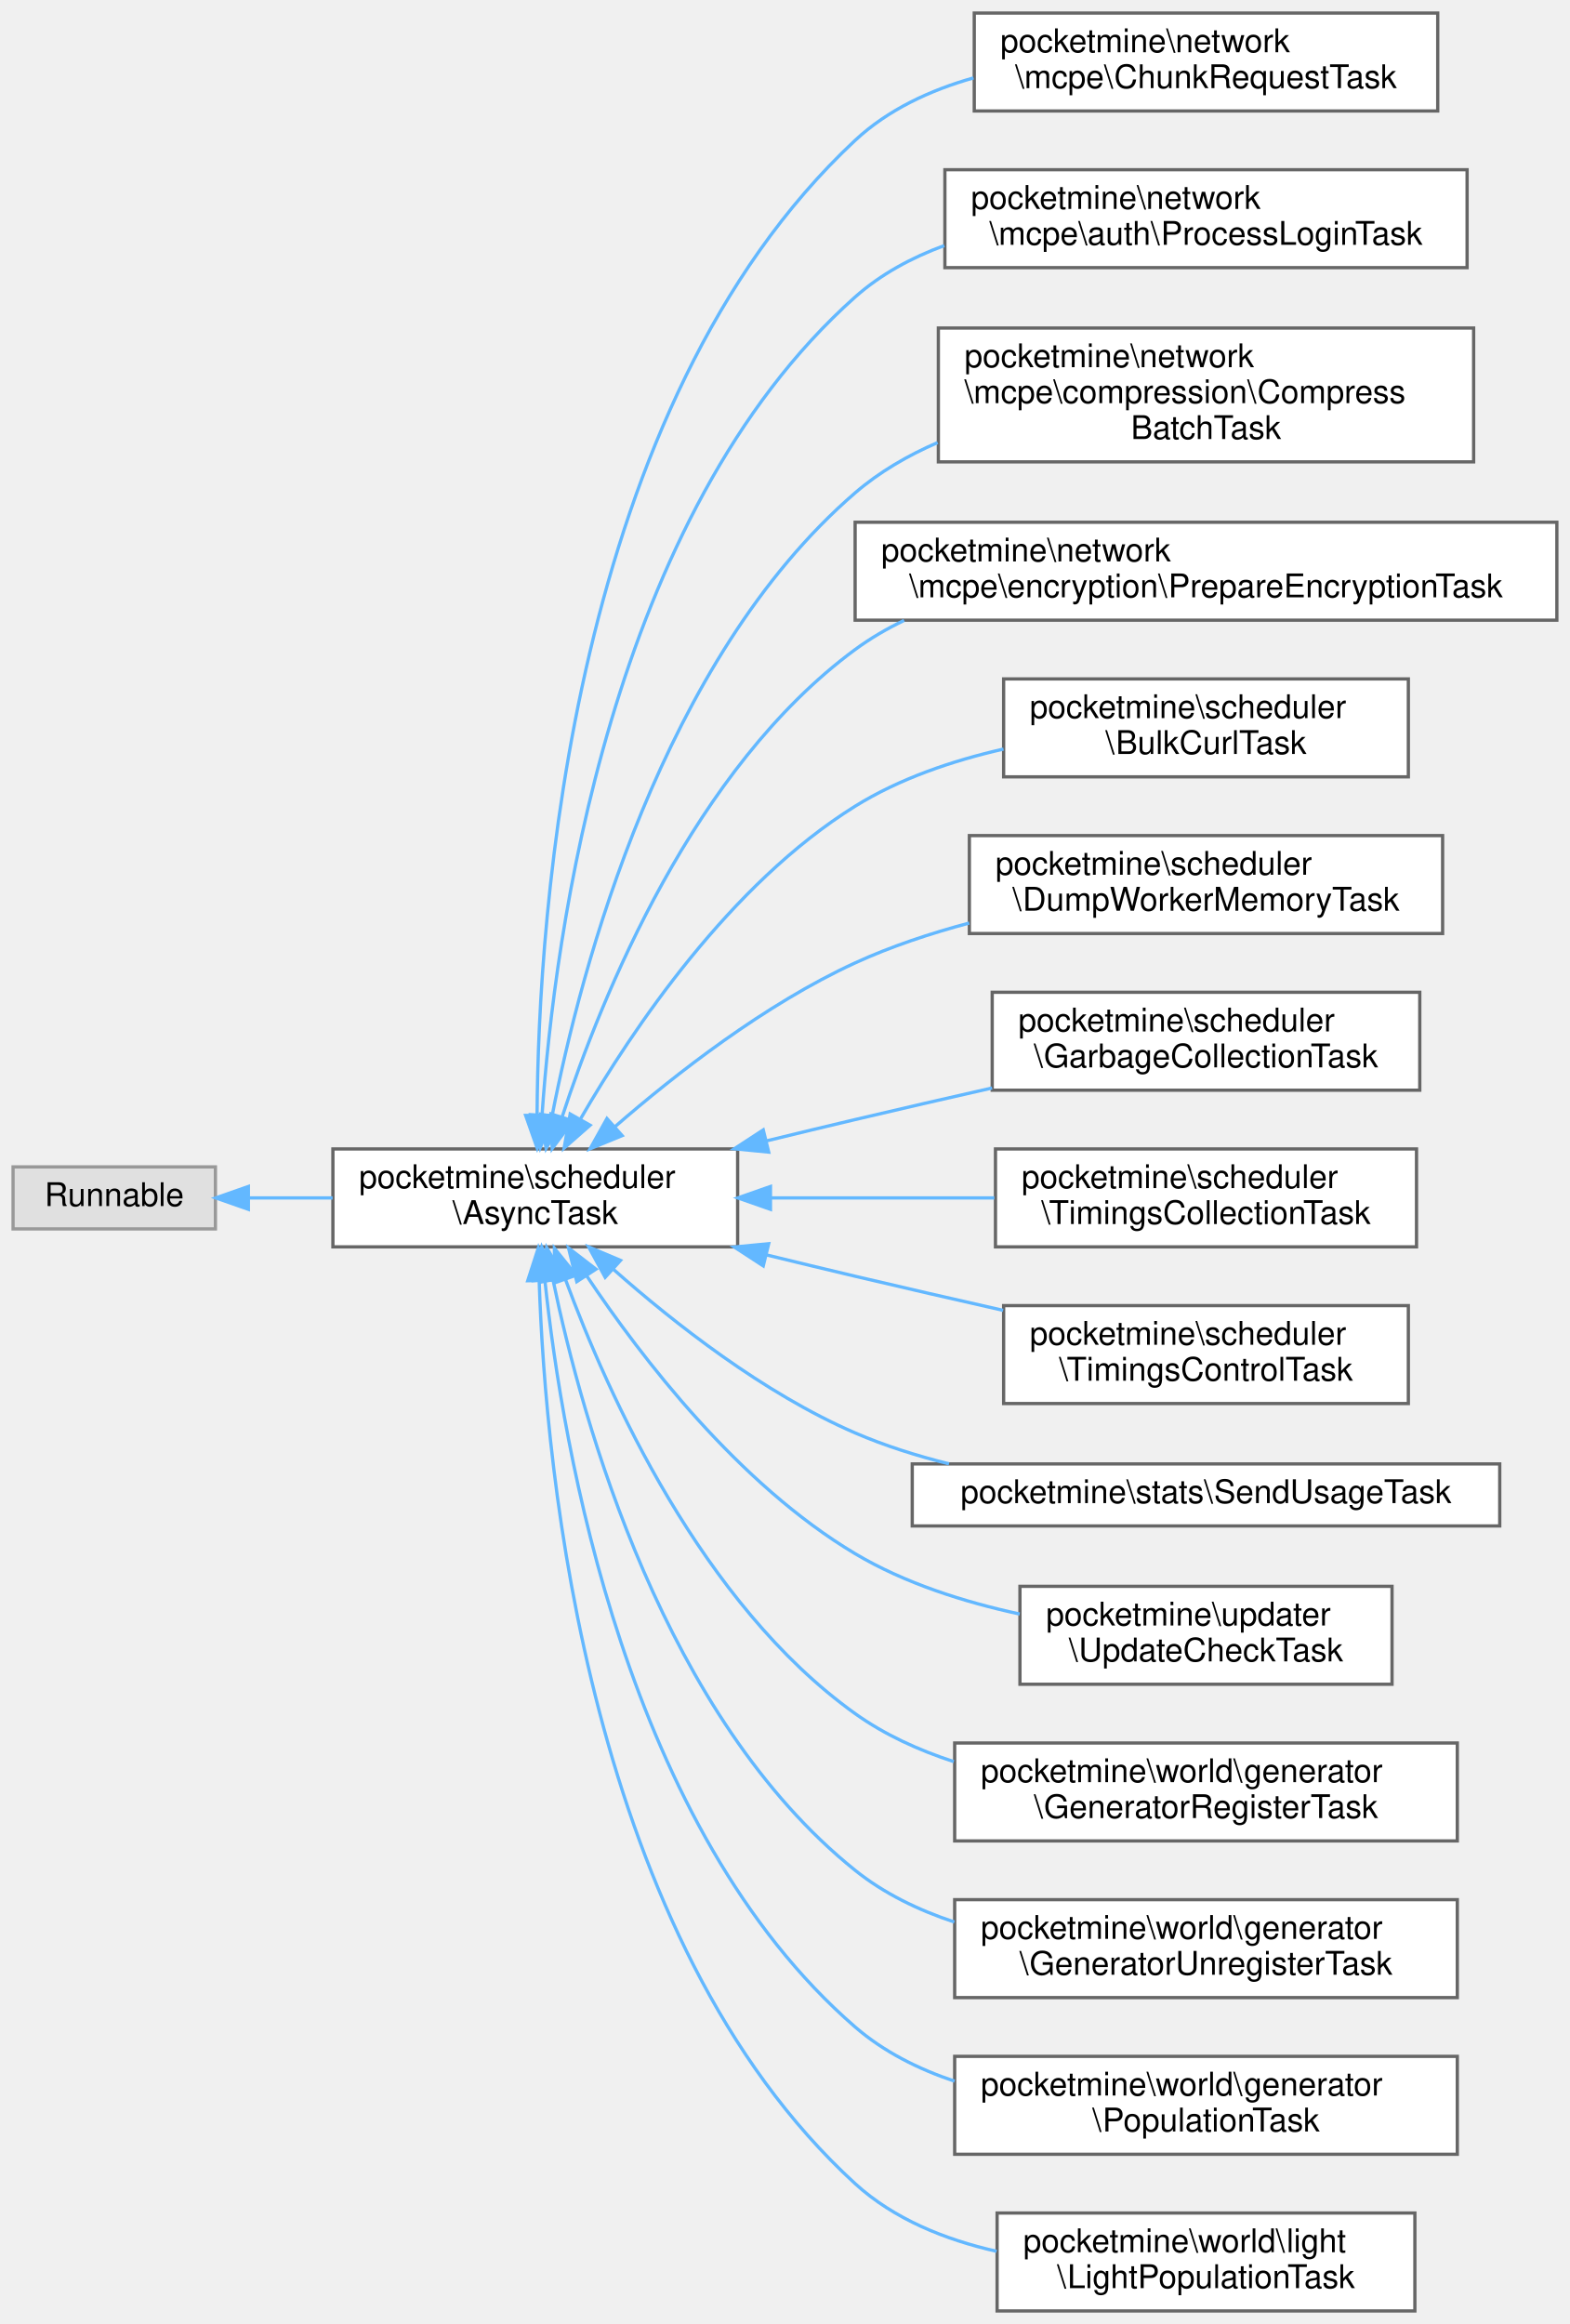
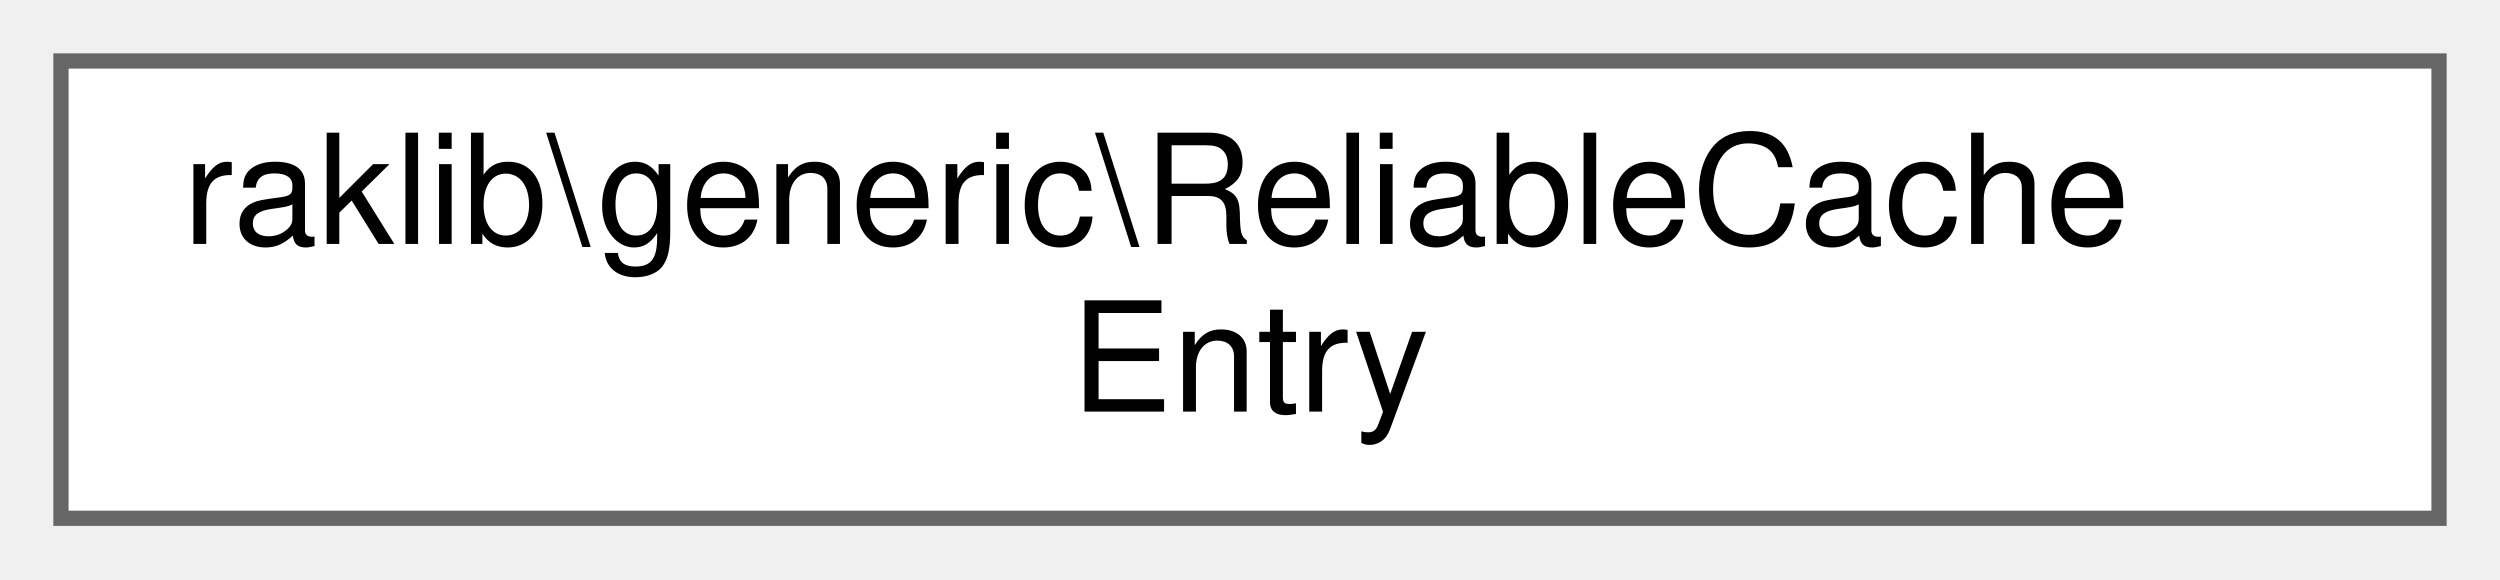
- <svg xmlns="http://www.w3.org/2000/svg" xmlns:xlink="http://www.w3.org/1999/xlink" width="481pt" height="712pt" viewBox="0.00 0.00 481.00 712.00">
-   <g id="graph0" class="graph" transform="scale(1 1) rotate(0) translate(4 708)">
+ <svg xmlns="http://www.w3.org/2000/svg" xmlns:xlink="http://www.w3.org/1999/xlink" width="164pt" height="38pt" viewBox="0.00 0.00 164.00 38.00">
+   <g id="graph0" class="graph" transform="scale(1 1) rotate(0) translate(4 34)">
    <g id="Node000000" class="node">
      <g id="a_Node000000">
-         <a xlink:title=" ">
-           <polygon fill="#e0e0e0" stroke="#999999" points="62,-350.5 0,-350.5 0,-331.5 62,-331.5 62,-350.5" />
-           <text text-anchor="middle" x="31" y="-338.5" font-family="Helvetica,sans-Serif" font-size="10.00">Runnable</text>
-         </a>
-       </g>
-     </g>
-     <g id="Node000001" class="node">
-       <g id="a_Node000001">
-         <a xlink:href="df/dfa/classpocketmine_1_1scheduler_1_1_async_task.html" target="_top" xlink:title=" ">
-           <polygon fill="white" stroke="#666666" points="222,-356 98,-356 98,-326 222,-326 222,-356" />
-           <text text-anchor="start" x="106" y="-344" font-family="Helvetica,sans-Serif" font-size="10.00">pocketmine\scheduler</text>
-           <text text-anchor="middle" x="160" y="-333" font-family="Helvetica,sans-Serif" font-size="10.00">\AsyncTask</text>
-         </a>
-       </g>
-     </g>
-     <g id="edge1644_Node000000_Node000001" class="edge">
-       <g id="a_edge1644_Node000000_Node000001">
-         <a xlink:title=" ">
-           <path fill="none" stroke="#63b8ff" d="M72.13,-341C80.34,-341 89.16,-341 97.91,-341" />
-           <polygon fill="#63b8ff" stroke="#63b8ff" points="72.1,-337.5 62.1,-341 72.1,-344.5 72.1,-337.5" />
-         </a>
-       </g>
-     </g>
-     <g id="Node000002" class="node">
-       <g id="a_Node000002">
-         <a xlink:href="d2/d46/classpocketmine_1_1network_1_1mcpe_1_1_chunk_request_task.html" target="_top" xlink:title=" ">
-           <polygon fill="white" stroke="#666666" points="436.5,-704 294.5,-704 294.5,-674 436.5,-674 436.5,-704" />
-           <text text-anchor="start" x="302.5" y="-692" font-family="Helvetica,sans-Serif" font-size="10.00">pocketmine\network</text>
-           <text text-anchor="middle" x="365.5" y="-681" font-family="Helvetica,sans-Serif" font-size="10.00">\mcpe\ChunkRequestTask</text>
-         </a>
-       </g>
-     </g>
-     <g id="edge1645_Node000001_Node000002" class="edge">
-       <g id="a_edge1645_Node000001_Node000002">
-         <a xlink:title=" ">
-           <path fill="none" stroke="#63b8ff" d="M160.55,-366.57C160.93,-427.79 170.9,-583.74 258,-665 268.05,-674.37 280.94,-680.36 294.27,-684.13" />
-           <polygon fill="#63b8ff" stroke="#63b8ff" points="164.05,-366.29 160.57,-356.28 157.05,-366.27 164.05,-366.29" />
-         </a>
-       </g>
-     </g>
-     <g id="Node000003" class="node">
-       <g id="a_Node000003">
-         <a xlink:href="df/df7/classpocketmine_1_1network_1_1mcpe_1_1auth_1_1_process_login_task.html" target="_top" xlink:title=" ">
-           <polygon fill="white" stroke="#666666" points="445.5,-656 285.5,-656 285.5,-626 445.5,-626 445.5,-656" />
-           <text text-anchor="start" x="293.5" y="-644" font-family="Helvetica,sans-Serif" font-size="10.00">pocketmine\network</text>
-           <text text-anchor="middle" x="365.5" y="-633" font-family="Helvetica,sans-Serif" font-size="10.00">\mcpe\auth\ProcessLoginTask</text>
-         </a>
-       </g>
-     </g>
-     <g id="edge1646_Node000001_Node000003" class="edge">
-       <g id="a_edge1646_Node000001_Node000003">
-         <a xlink:title=" ">
-           <path fill="none" stroke="#63b8ff" d="M162.09,-366.51C165.88,-421.16 182.75,-550.03 258,-617 265.86,-623.99 275.31,-629.08 285.31,-632.76" />
-           <polygon fill="#63b8ff" stroke="#63b8ff" points="165.57,-366.09 161.48,-356.31 158.59,-366.5 165.57,-366.09" />
-         </a>
-       </g>
-     </g>
-     <g id="Node000004" class="node">
-       <g id="a_Node000004">
-         <a xlink:href="d6/dda/classpocketmine_1_1network_1_1mcpe_1_1compression_1_1_compress_batch_task.html" target="_top" xlink:title=" ">
-           <polygon fill="white" stroke="#666666" points="447.5,-607.5 283.5,-607.5 283.5,-566.5 447.5,-566.5 447.5,-607.5" />
-           <text text-anchor="start" x="291.5" y="-595.5" font-family="Helvetica,sans-Serif" font-size="10.00">pocketmine\network</text>
-           <text text-anchor="start" x="291.5" y="-584.5" font-family="Helvetica,sans-Serif" font-size="10.00">\mcpe\compression\Compress</text>
-           <text text-anchor="middle" x="365.5" y="-573.5" font-family="Helvetica,sans-Serif" font-size="10.00">BatchTask</text>
-         </a>
-       </g>
-     </g>
-     <g id="edge1647_Node000001_Node000004" class="edge">
-       <g id="a_edge1647_Node000001_Node000004">
-         <a xlink:title=" ">
-           <path fill="none" stroke="#63b8ff" d="M165.18,-366.28C173.99,-411.41 198.76,-505.91 258,-557 265.42,-563.4 274.11,-568.44 283.27,-572.41" />
-           <polygon fill="#63b8ff" stroke="#63b8ff" points="168.57,-365.37 163.32,-356.17 161.69,-366.64 168.57,-365.37" />
-         </a>
-       </g>
-     </g>
-     <g id="Node000005" class="node">
-       <g id="a_Node000005">
-         <a xlink:href="d7/d18/classpocketmine_1_1network_1_1mcpe_1_1encryption_1_1_prepare_encryption_task.html" target="_top" xlink:title=" ">
-           <polygon fill="white" stroke="#666666" points="473,-548 258,-548 258,-518 473,-518 473,-548" />
-           <text text-anchor="start" x="266" y="-536" font-family="Helvetica,sans-Serif" font-size="10.00">pocketmine\network</text>
-           <text text-anchor="middle" x="365.5" y="-525" font-family="Helvetica,sans-Serif" font-size="10.00">\mcpe\encryption\PrepareEncryptionTask</text>
-         </a>
-       </g>
-     </g>
-     <g id="edge1648_Node000001_Node000005" class="edge">
-       <g id="a_edge1648_Node000001_Node000005">
-         <a xlink:title=" ">
-           <path fill="none" stroke="#63b8ff" d="M168.18,-365.67C180.32,-402.81 208.53,-472.6 258,-509 262.66,-512.43 267.71,-515.38 273.01,-517.92" />
-           <polygon fill="#63b8ff" stroke="#63b8ff" points="171.52,-364.61 165.18,-356.12 164.84,-366.71 171.52,-364.61" />
-         </a>
-       </g>
-     </g>
-     <g id="Node000006" class="node">
-       <g id="a_Node000006">
-         <a xlink:href="df/d18/classpocketmine_1_1scheduler_1_1_bulk_curl_task.html" target="_top" xlink:title=" ">
-           <polygon fill="white" stroke="#666666" points="427.5,-500 303.5,-500 303.5,-470 427.5,-470 427.5,-500" />
-           <text text-anchor="start" x="311.5" y="-488" font-family="Helvetica,sans-Serif" font-size="10.00">pocketmine\scheduler</text>
-           <text text-anchor="middle" x="365.5" y="-477" font-family="Helvetica,sans-Serif" font-size="10.00">\BulkCurlTask</text>
-         </a>
-       </g>
-     </g>
-     <g id="edge1649_Node000001_Node000006" class="edge">
-       <g id="a_edge1649_Node000001_Node000006">
-         <a xlink:title=" ">
-           <path fill="none" stroke="#63b8ff" d="M173.91,-365.28C189.89,-392.89 219.74,-437.21 258,-461 271.6,-469.46 287.83,-474.95 303.46,-478.51" />
-           <polygon fill="#63b8ff" stroke="#63b8ff" points="176.8,-363.27 168.84,-356.27 170.69,-366.71 176.8,-363.27" />
-         </a>
-       </g>
-     </g>
-     <g id="Node000007" class="node">
-       <g id="a_Node000007">
-         <a xlink:href="d7/d53/classpocketmine_1_1scheduler_1_1_dump_worker_memory_task.html" target="_top" xlink:title=" ">
-           <polygon fill="white" stroke="#666666" points="438,-452 293,-452 293,-422 438,-422 438,-452" />
-           <text text-anchor="start" x="301" y="-440" font-family="Helvetica,sans-Serif" font-size="10.00">pocketmine\scheduler</text>
-           <text text-anchor="middle" x="365.5" y="-429" font-family="Helvetica,sans-Serif" font-size="10.00">\DumpWorkerMemoryTask</text>
-         </a>
-       </g>
-     </g>
-     <g id="edge1650_Node000001_Node000007" class="edge">
-       <g id="a_edge1650_Node000001_Node000007">
-         <a xlink:title=" ">
-           <path fill="none" stroke="#63b8ff" d="M184.46,-362.85C203.06,-379.02 230.44,-400.36 258,-413 268.94,-418.02 281,-422.02 292.96,-425.21" />
-           <polygon fill="#63b8ff" stroke="#63b8ff" points="186.61,-360.08 176.8,-356.06 181.96,-365.31 186.61,-360.08" />
-         </a>
-       </g>
-     </g>
-     <g id="Node000008" class="node">
-       <g id="a_Node000008">
-         <a xlink:href="d9/dae/classpocketmine_1_1scheduler_1_1_garbage_collection_task.html" target="_top" xlink:title=" ">
-           <polygon fill="white" stroke="#666666" points="431,-404 300,-404 300,-374 431,-374 431,-404" />
-           <text text-anchor="start" x="308" y="-392" font-family="Helvetica,sans-Serif" font-size="10.00">pocketmine\scheduler</text>
-           <text text-anchor="middle" x="365.5" y="-381" font-family="Helvetica,sans-Serif" font-size="10.00">\GarbageCollectionTask</text>
-         </a>
-       </g>
-     </g>
-     <g id="edge1651_Node000001_Node000008" class="edge">
-       <g id="a_edge1651_Node000001_Node000008">
-         <a xlink:title=" ">
-           <path fill="none" stroke="#63b8ff" d="M230.82,-358.46C239.96,-360.69 249.2,-362.92 258,-365 271.56,-368.2 286.11,-371.55 299.97,-374.68" />
-           <polygon fill="#63b8ff" stroke="#63b8ff" points="231.52,-355.03 220.98,-356.05 229.85,-361.83 231.52,-355.03" />
-         </a>
-       </g>
-     </g>
-     <g id="Node000009" class="node">
-       <g id="a_Node000009">
-         <a xlink:href="df/ddd/classpocketmine_1_1scheduler_1_1_timings_collection_task.html" target="_top" xlink:title=" ">
-           <polygon fill="white" stroke="#666666" points="430,-356 301,-356 301,-326 430,-326 430,-356" />
-           <text text-anchor="start" x="309" y="-344" font-family="Helvetica,sans-Serif" font-size="10.00">pocketmine\scheduler</text>
-           <text text-anchor="middle" x="365.5" y="-333" font-family="Helvetica,sans-Serif" font-size="10.00">\TimingsCollectionTask</text>
-         </a>
-       </g>
-     </g>
-     <g id="edge1652_Node000001_Node000009" class="edge">
-       <g id="a_edge1652_Node000001_Node000009">
-         <a xlink:title=" ">
-           <path fill="none" stroke="#63b8ff" d="M232.13,-341C254.43,-341 278.9,-341 300.66,-341" />
-           <polygon fill="#63b8ff" stroke="#63b8ff" points="232.06,-337.5 222.06,-341 232.06,-344.5 232.06,-337.5" />
-         </a>
-       </g>
-     </g>
-     <g id="Node000010" class="node">
-       <g id="a_Node000010">
-         <a xlink:href="de/d2e/classpocketmine_1_1scheduler_1_1_timings_control_task.html" target="_top" xlink:title=" ">
-           <polygon fill="white" stroke="#666666" points="427.5,-308 303.5,-308 303.5,-278 427.5,-278 427.5,-308" />
-           <text text-anchor="start" x="311.5" y="-296" font-family="Helvetica,sans-Serif" font-size="10.00">pocketmine\scheduler</text>
-           <text text-anchor="middle" x="365.5" y="-285" font-family="Helvetica,sans-Serif" font-size="10.00">\TimingsControlTask</text>
-         </a>
-       </g>
-     </g>
-     <g id="edge1653_Node000001_Node000010" class="edge">
-       <g id="a_edge1653_Node000001_Node000010">
-         <a xlink:title=" ">
-           <path fill="none" stroke="#63b8ff" d="M230.82,-323.54C239.96,-321.31 249.2,-319.08 258,-317 272.66,-313.53 288.49,-309.91 303.34,-306.55" />
-           <polygon fill="#63b8ff" stroke="#63b8ff" points="229.85,-320.17 220.98,-325.95 231.52,-326.97 229.85,-320.17" />
-         </a>
-       </g>
-     </g>
-     <g id="Node000011" class="node">
-       <g id="a_Node000011">
-         <a xlink:href="df/d2c/classpocketmine_1_1stats_1_1_send_usage_task.html" target="_top" xlink:title=" ">
-           <polygon fill="white" stroke="#666666" points="455.5,-259.5 275.5,-259.5 275.5,-240.5 455.5,-240.5 455.5,-259.5" />
-           <text text-anchor="middle" x="365.5" y="-247.5" font-family="Helvetica,sans-Serif" font-size="10.00">pocketmine\stats\SendUsageTask</text>
-         </a>
-       </g>
-     </g>
-     <g id="edge1654_Node000001_Node000011" class="edge">
-       <g id="a_edge1654_Node000001_Node000011">
-         <a xlink:title=" ">
-           <path fill="none" stroke="#63b8ff" d="M183.97,-319.09C202.49,-302.69 229.99,-281.09 258,-269 267.05,-265.09 276.87,-261.99 286.76,-259.52" />
-           <polygon fill="#63b8ff" stroke="#63b8ff" points="181.42,-316.67 176.36,-325.98 186.12,-321.86 181.42,-316.67" />
-         </a>
-       </g>
-     </g>
-     <g id="Node000012" class="node">
-       <g id="a_Node000012">
-         <a xlink:href="d7/d6f/classpocketmine_1_1updater_1_1_update_check_task.html" target="_top" xlink:title=" ">
-           <polygon fill="white" stroke="#666666" points="422.5,-222 308.5,-222 308.5,-192 422.5,-192 422.5,-222" />
-           <text text-anchor="start" x="316.5" y="-210" font-family="Helvetica,sans-Serif" font-size="10.00">pocketmine\updater</text>
-           <text text-anchor="middle" x="365.5" y="-199" font-family="Helvetica,sans-Serif" font-size="10.00">\UpdateCheckTask</text>
-         </a>
-       </g>
-     </g>
-     <g id="edge1655_Node000001_Node000012" class="edge">
-       <g id="a_edge1655_Node000001_Node000012">
-         <a xlink:title=" ">
-           <path fill="none" stroke="#63b8ff" d="M175.79,-317.06C192.58,-291.95 222.33,-253.24 258,-232 273.18,-222.96 291.38,-217.19 308.41,-213.51" />
-           <polygon fill="#63b8ff" stroke="#63b8ff" points="172.72,-315.35 170.2,-325.64 178.59,-319.17 172.72,-315.35" />
-         </a>
-       </g>
-     </g>
-     <g id="Node000013" class="node">
-       <g id="a_Node000013">
-         <a xlink:href="d2/d88/classpocketmine_1_1world_1_1generator_1_1_generator_register_task.html" target="_top" xlink:title=" ">
-           <polygon fill="white" stroke="#666666" points="442.5,-174 288.5,-174 288.5,-144 442.5,-144 442.5,-174" />
-           <text text-anchor="start" x="296.5" y="-162" font-family="Helvetica,sans-Serif" font-size="10.00">pocketmine\world\generator</text>
-           <text text-anchor="middle" x="365.5" y="-151" font-family="Helvetica,sans-Serif" font-size="10.00">\GeneratorRegisterTask</text>
-         </a>
-       </g>
-     </g>
-     <g id="edge1656_Node000001_Node000013" class="edge">
-       <g id="a_edge1656_Node000001_Node000013">
-         <a xlink:title=" ">
-           <path fill="none" stroke="#63b8ff" d="M169.26,-315.99C182.29,-280.63 211.06,-216.58 258,-183 267.02,-176.55 277.48,-171.79 288.24,-168.29" />
-           <polygon fill="#63b8ff" stroke="#63b8ff" points="165.91,-314.98 165.86,-325.57 172.51,-317.32 165.91,-314.98" />
-         </a>
-       </g>
-     </g>
-     <g id="Node000014" class="node">
-       <g id="a_Node000014">
-         <a xlink:href="d0/dac/classpocketmine_1_1world_1_1generator_1_1_generator_unregister_task.html" target="_top" xlink:title=" ">
-           <polygon fill="white" stroke="#666666" points="442.5,-126 288.5,-126 288.5,-96 442.5,-96 442.5,-126" />
-           <text text-anchor="start" x="296.5" y="-114" font-family="Helvetica,sans-Serif" font-size="10.00">pocketmine\world\generator</text>
-           <text text-anchor="middle" x="365.5" y="-103" font-family="Helvetica,sans-Serif" font-size="10.00">\GeneratorUnregisterTask</text>
-         </a>
-       </g>
-     </g>
-     <g id="edge1657_Node000001_Node000014" class="edge">
-       <g id="a_edge1657_Node000001_Node000014">
-         <a xlink:title=" ">
-           <path fill="none" stroke="#63b8ff" d="M165.42,-315.93C174.52,-272.12 199.61,-181.85 258,-135 266.87,-127.88 277.43,-122.78 288.41,-119.15" />
-           <polygon fill="#63b8ff" stroke="#63b8ff" points="161.99,-315.28 163.49,-325.77 168.85,-316.63 161.99,-315.28" />
-         </a>
-       </g>
-     </g>
-     <g id="Node000015" class="node">
-       <g id="a_Node000015">
-         <a xlink:href="d9/d4a/classpocketmine_1_1world_1_1generator_1_1_population_task.html" target="_top" xlink:title=" ">
-           <polygon fill="white" stroke="#666666" points="442.5,-78 288.5,-78 288.5,-48 442.5,-48 442.5,-78" />
-           <text text-anchor="start" x="296.5" y="-66" font-family="Helvetica,sans-Serif" font-size="10.00">pocketmine\world\generator</text>
-           <text text-anchor="middle" x="365.5" y="-55" font-family="Helvetica,sans-Serif" font-size="10.00">\PopulationTask</text>
-         </a>
-       </g>
-     </g>
-     <g id="edge1658_Node000001_Node000015" class="edge">
-       <g id="a_edge1658_Node000001_Node000015">
-         <a xlink:title=" ">
-           <path fill="none" stroke="#63b8ff" d="M162.95,-315.75C168.34,-264.42 188.03,-147.61 258,-87 266.74,-79.43 277.36,-74.11 288.47,-70.39" />
-           <polygon fill="#63b8ff" stroke="#63b8ff" points="159.45,-315.66 161.99,-325.95 166.42,-316.32 159.45,-315.66" />
-         </a>
-       </g>
-     </g>
-     <g id="Node000016" class="node">
-       <g id="a_Node000016">
-         <a xlink:href="d9/d7c/classpocketmine_1_1world_1_1light_1_1_light_population_task.html" target="_top" xlink:title=" ">
-           <polygon fill="white" stroke="#666666" points="429.5,-30 301.5,-30 301.5,0 429.5,0 429.5,-30" />
-           <text text-anchor="start" x="309.5" y="-18" font-family="Helvetica,sans-Serif" font-size="10.00">pocketmine\world\light</text>
-           <text text-anchor="middle" x="365.5" y="-7" font-family="Helvetica,sans-Serif" font-size="10.00">\LightPopulationTask</text>
-         </a>
-       </g>
-     </g>
-     <g id="edge1659_Node000001_Node000016" class="edge">
-       <g id="a_edge1659_Node000001_Node000016">
-         <a xlink:title=" ">
-           <path fill="none" stroke="#63b8ff" d="M161.2,-315.55C163.1,-257.33 176.3,-113.72 258,-39 269.89,-28.13 285.62,-21.83 301.34,-18.27" />
-           <polygon fill="#63b8ff" stroke="#63b8ff" points="157.69,-315.62 160.95,-325.7 164.69,-315.79 157.69,-315.62" />
+         <a xlink:href="d2/d87/classraklib_1_1generic_1_1_reliable_cache_entry.html" target="_top" xlink:title=" ">
+           <polygon fill="white" stroke="#666666" points="156,-30 0,-30 0,0 156,0 156,-30" />
+           <text text-anchor="start" x="8" y="-18" font-family="Helvetica,sans-Serif" font-size="10.00">raklib\generic\ReliableCache</text>
+           <text text-anchor="middle" x="78" y="-7" font-family="Helvetica,sans-Serif" font-size="10.00">Entry</text>
        </a>
      </g>
    </g>
  </g>
</svg>
